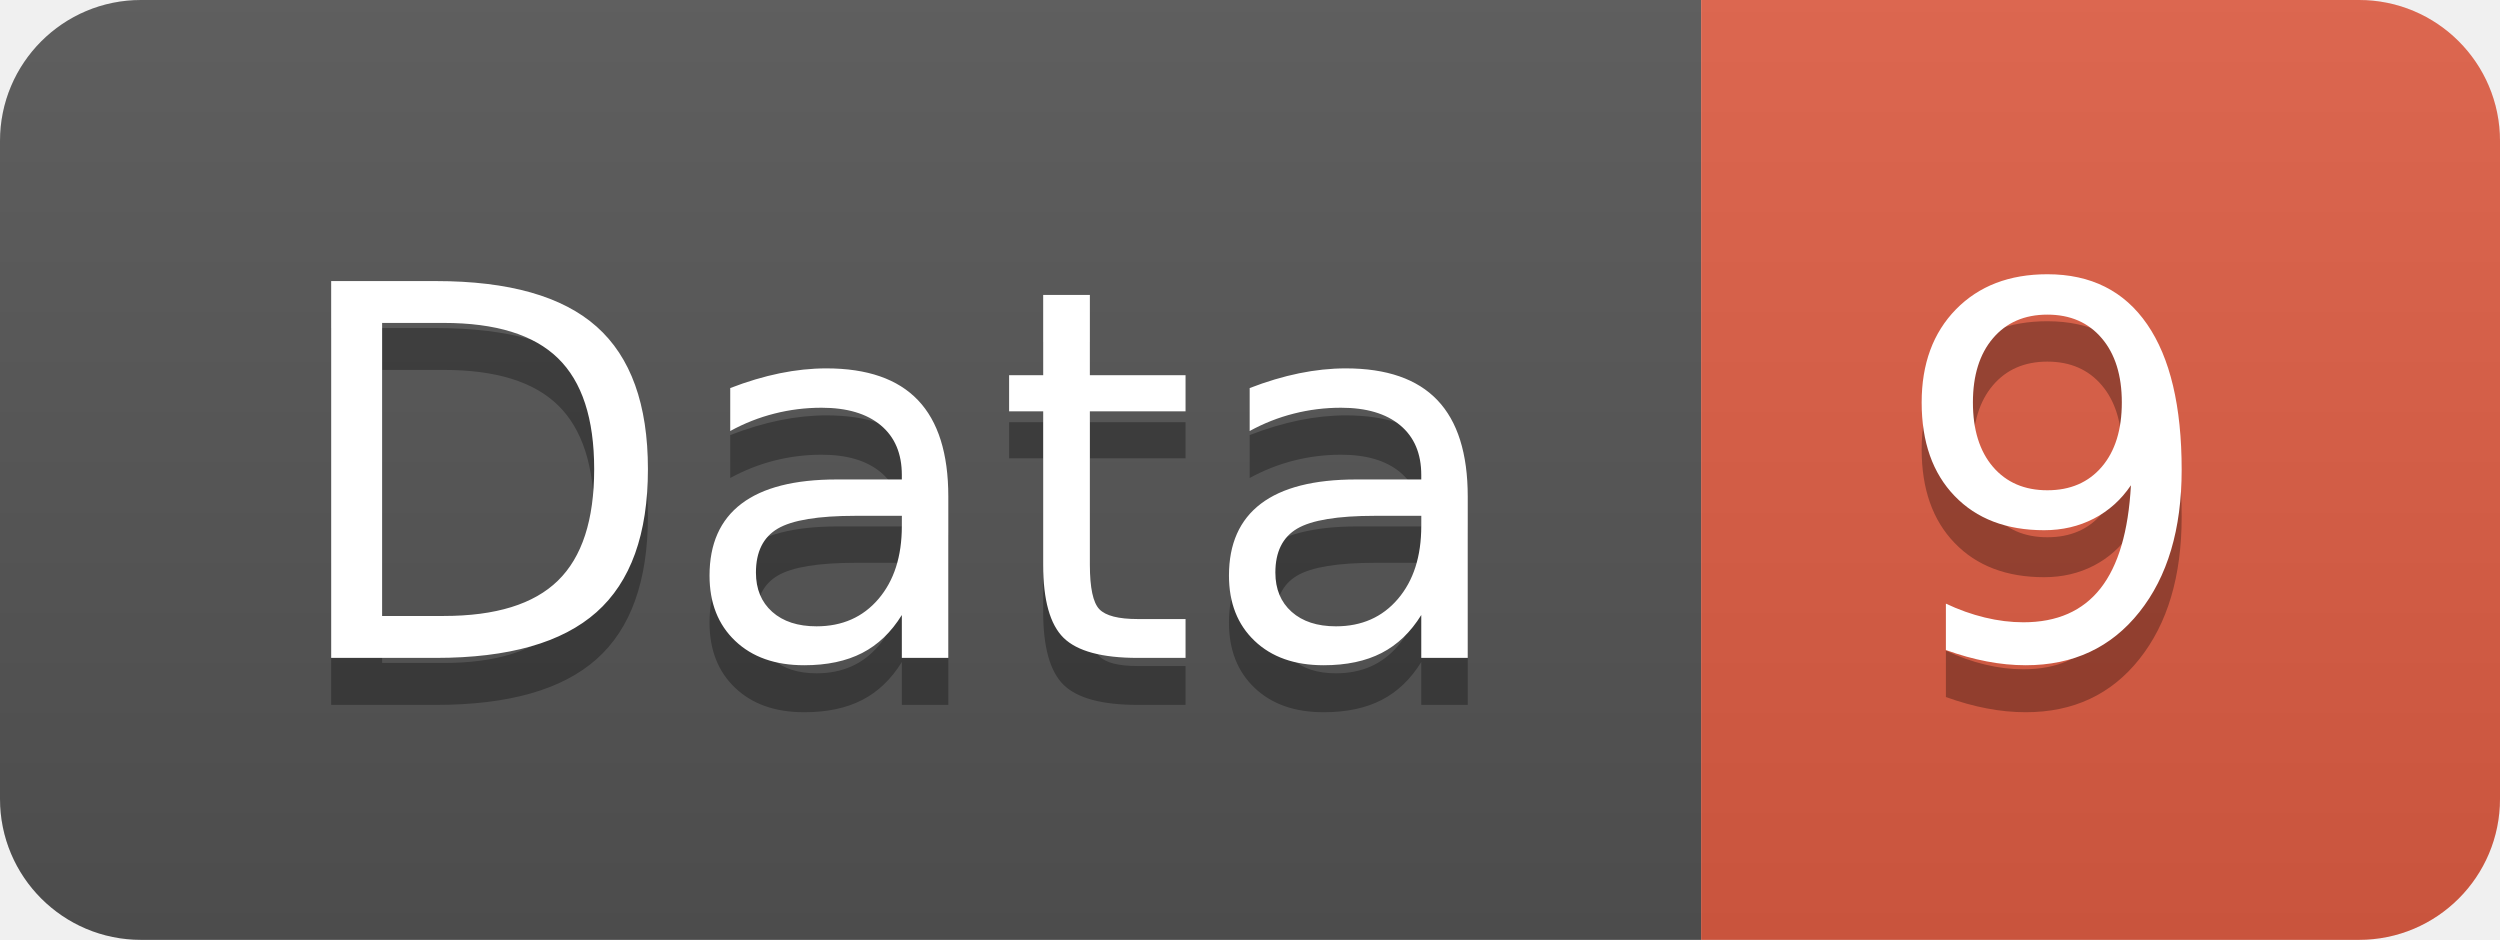
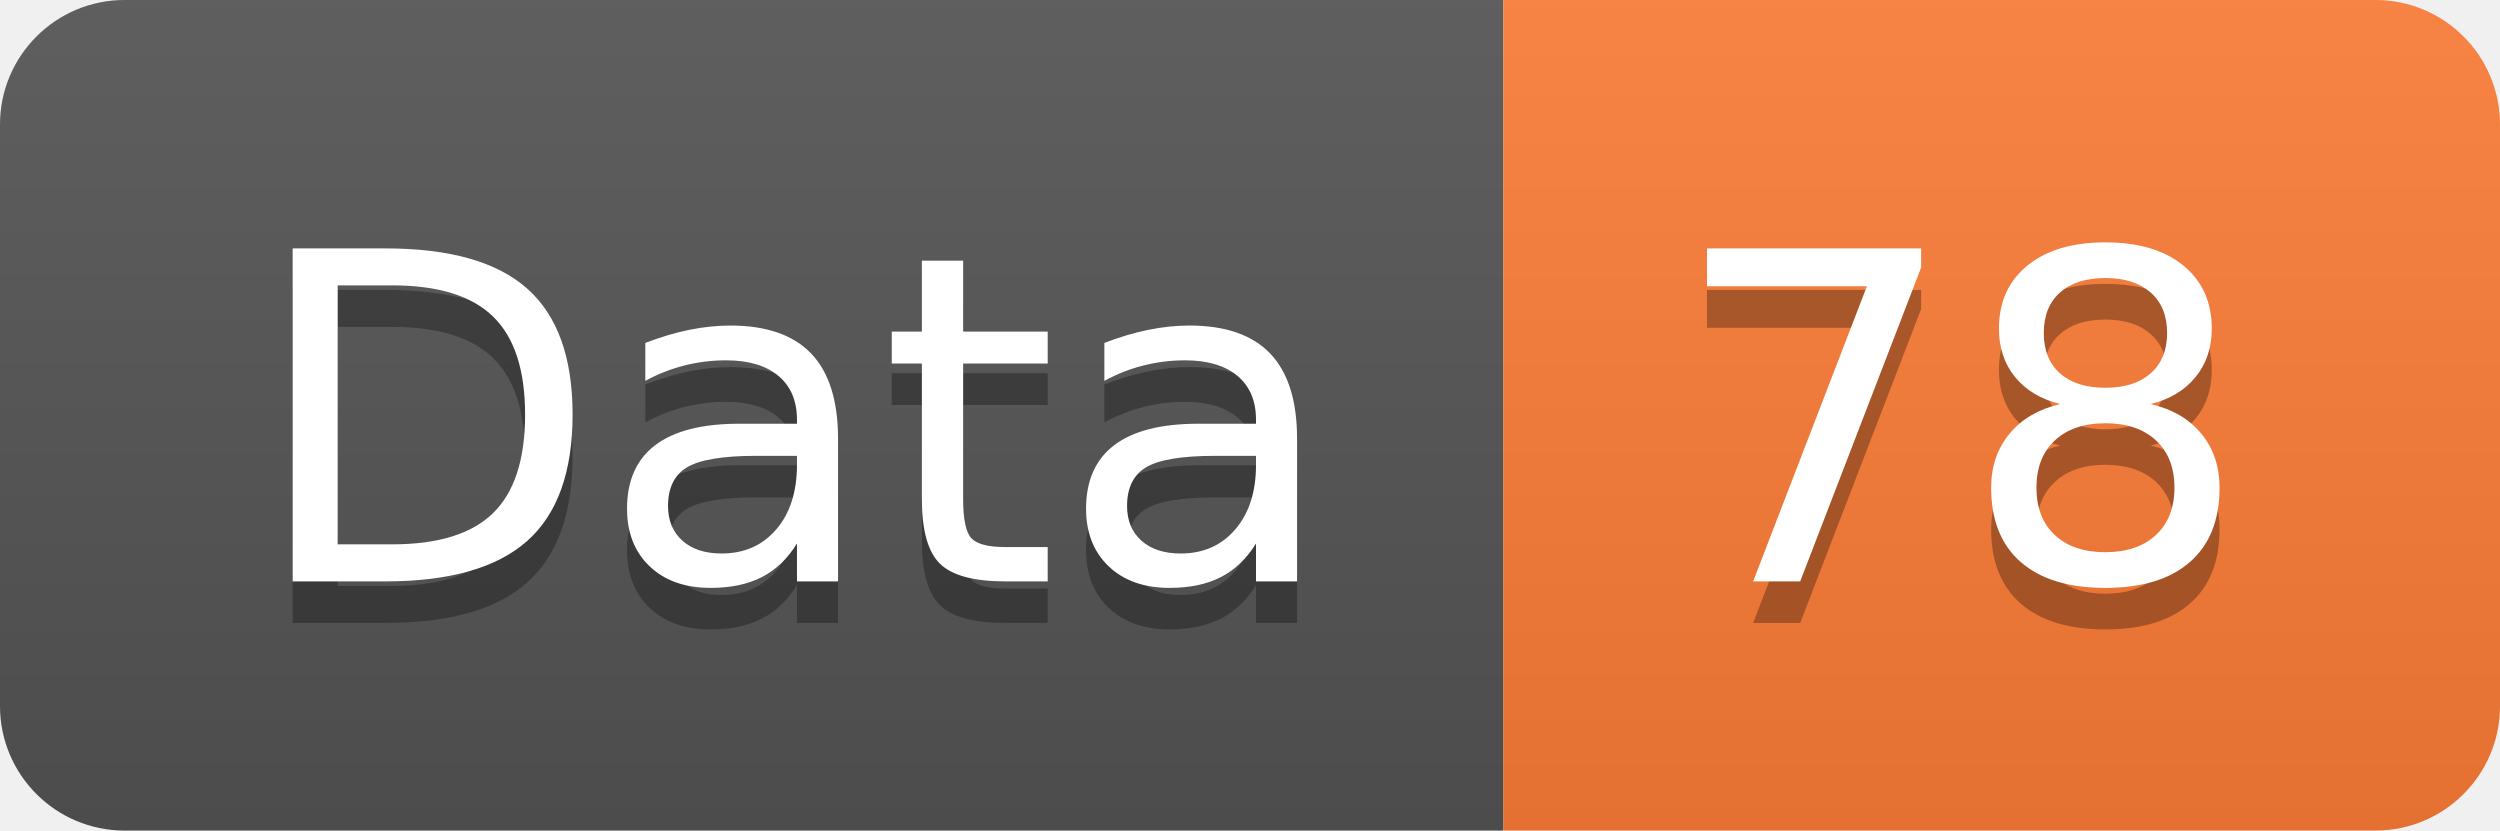
- <svg xmlns="http://www.w3.org/2000/svg" width="53.2" height="20">
+ <svg xmlns="http://www.w3.org/2000/svg" width="60.2" height="20">
  <linearGradient id="smooth" x2="0" y2="100%">
    <stop offset="0" stop-color="#bbb" stop-opacity=".1" />
    <stop offset="1" stop-opacity=".1" />
  </linearGradient>
  <clipPath id="round">
-     <rect width="53.2" height="20" rx="3" fill="#fff" />
+     <rect width="60.2" height="20" rx="3" fill="#fff" />
  </clipPath>
  <g clip-path="url(#round)">
    <rect width="36.2" height="20" fill="#555" />
-     <rect x="36.2" width="17.0" height="20" fill="#e05d44" />
-     <rect width="53.2" height="20" fill="url(#smooth)" />
+     <rect x="36.2" width="24.0" height="20" fill="#fe7d37" />
+     <rect width="60.2" height="20" fill="url(#smooth)" />
  </g>
  <g fill="#fff" text-anchor="middle" font-family="DejaVu Sans,Verdana,Geneva,sans-serif" font-size="110">
    <text x="191.0" y="150" fill="#010101" fill-opacity=".3" transform="scale(0.1)" textLength="262.0" lengthAdjust="spacing">Data</text>
    <text x="191.0" y="140" transform="scale(0.1)" textLength="262.0" lengthAdjust="spacing">Data</text>
-     <text x="437.0" y="150" fill="#010101" fill-opacity=".3" transform="scale(0.1)" textLength="70.0" lengthAdjust="spacing">9</text>
-     <text x="437.0" y="140" transform="scale(0.1)" textLength="70.0" lengthAdjust="spacing">9</text>
+     <text x="472.0" y="150" fill="#010101" fill-opacity=".3" transform="scale(0.1)" textLength="140.0" lengthAdjust="spacing">78</text>
+     <text x="472.0" y="140" transform="scale(0.1)" textLength="140.0" lengthAdjust="spacing">78</text>
  </g>
</svg>
